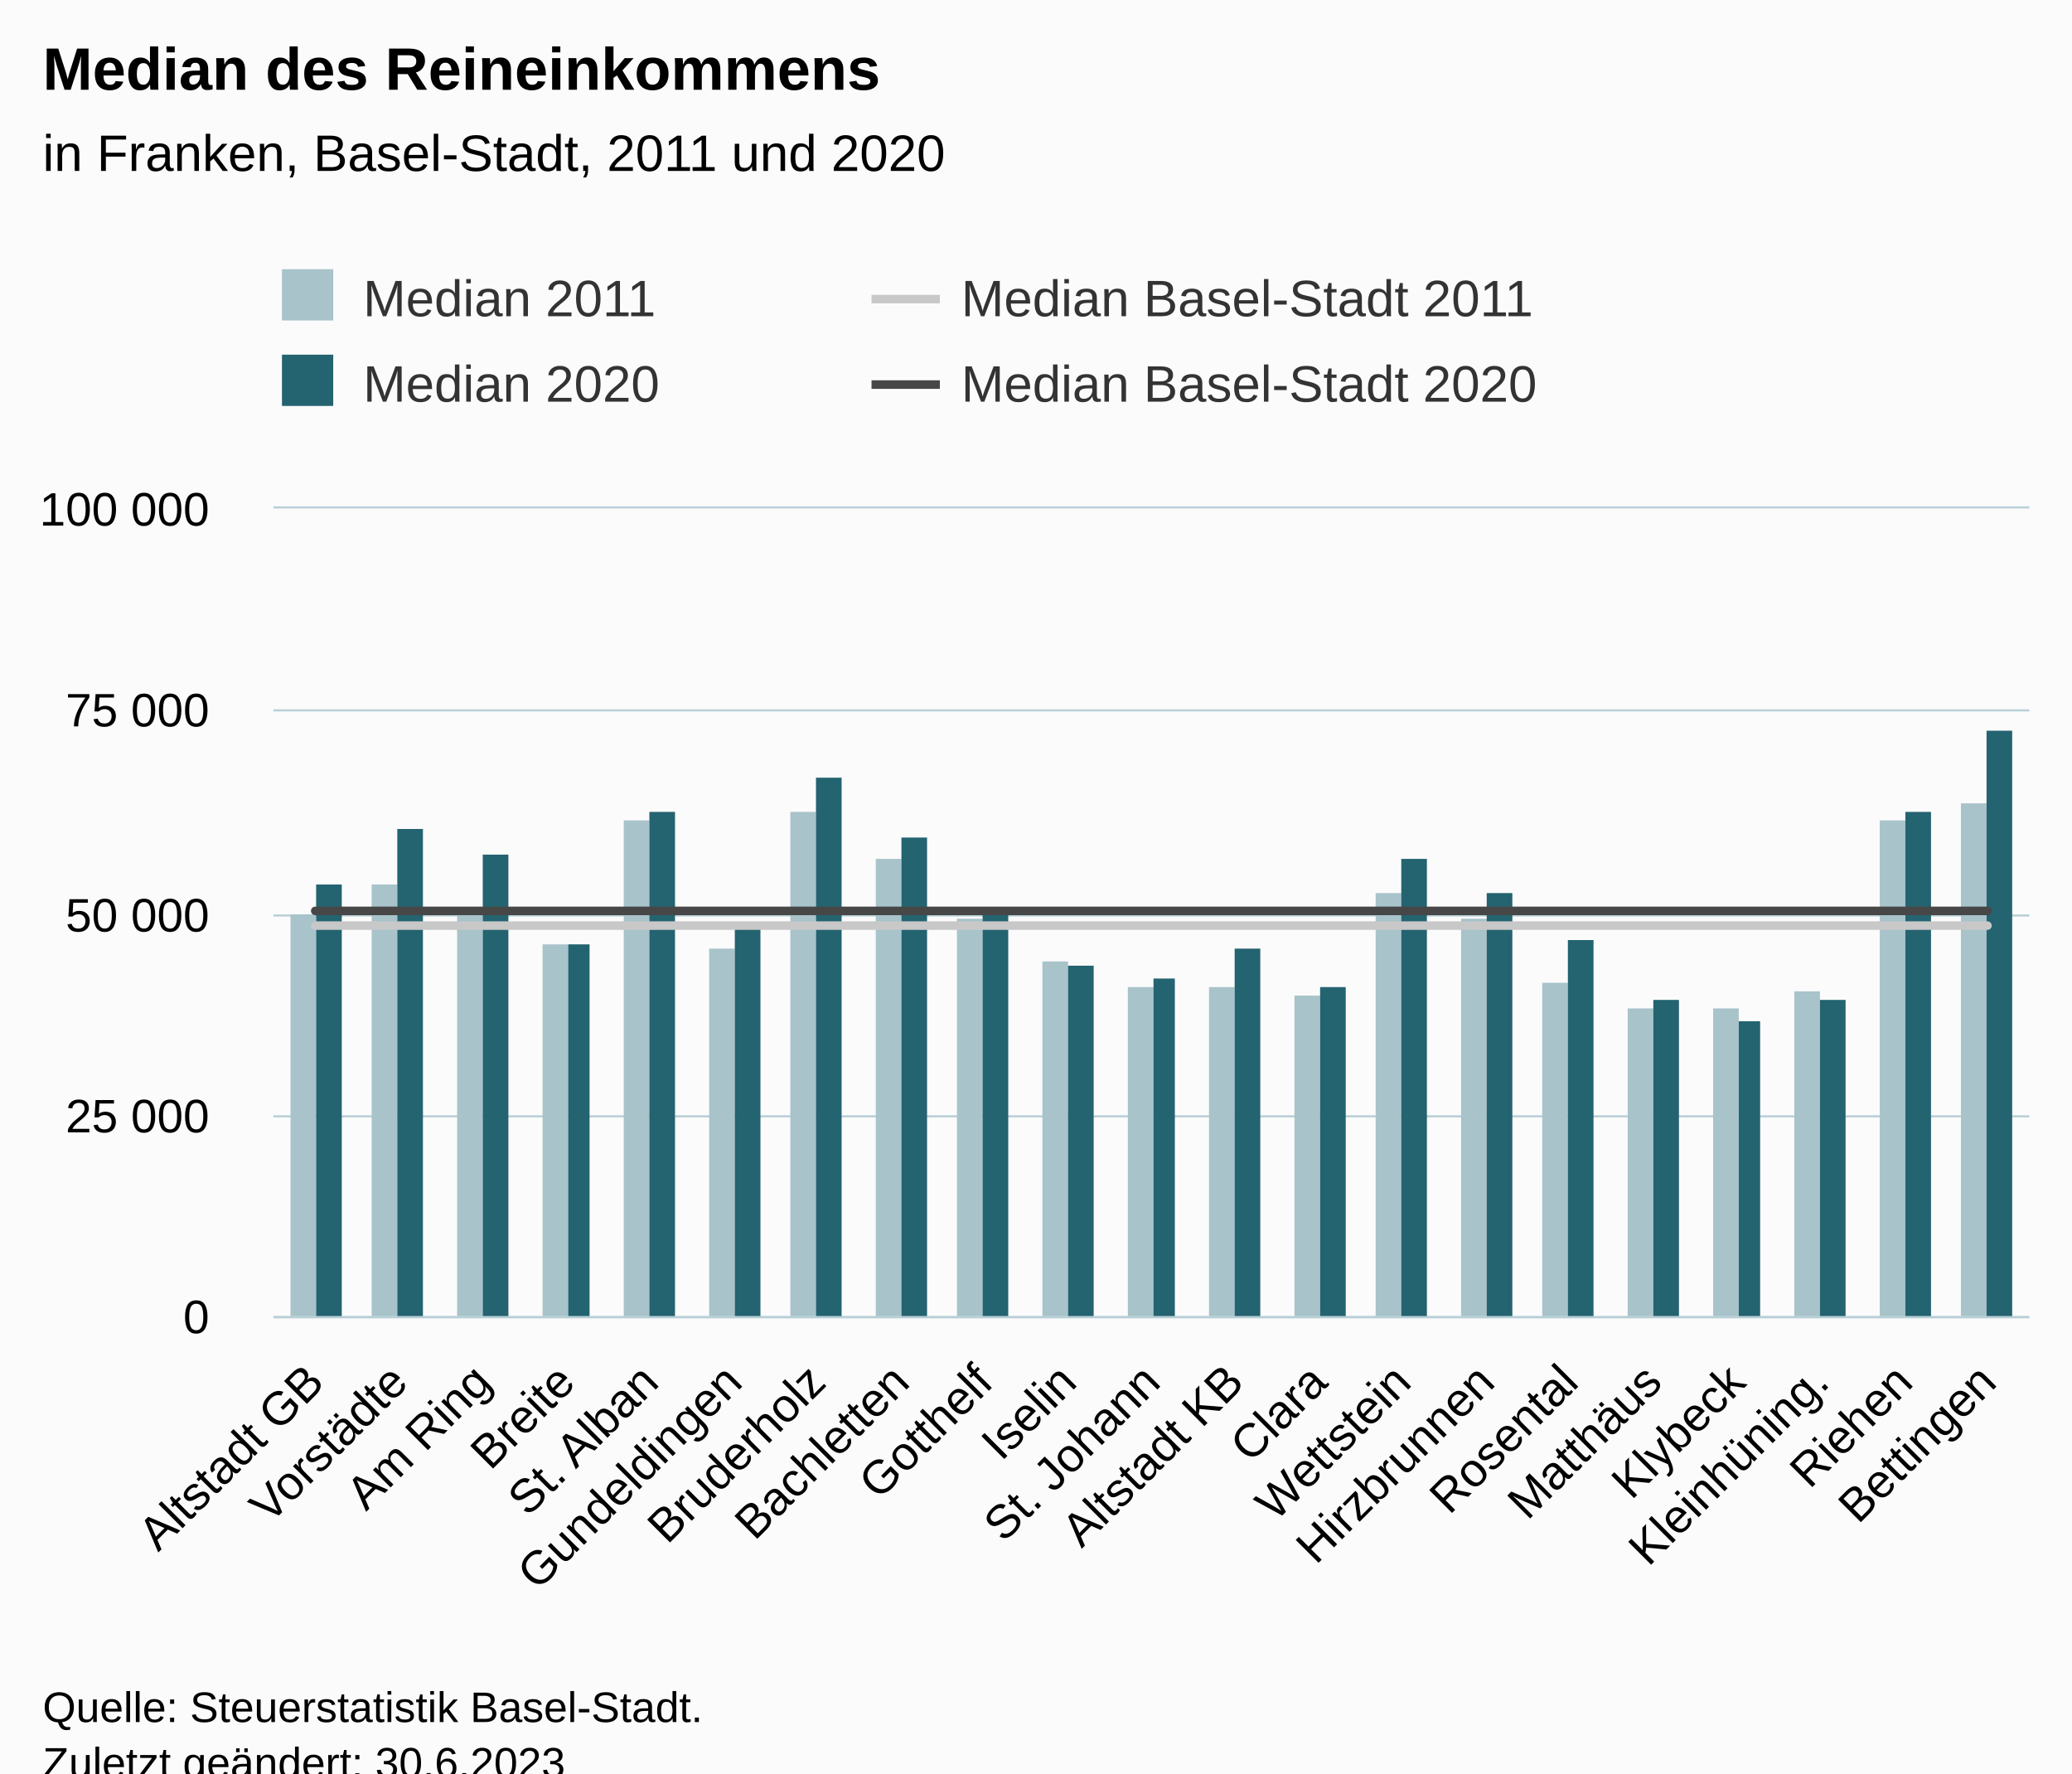
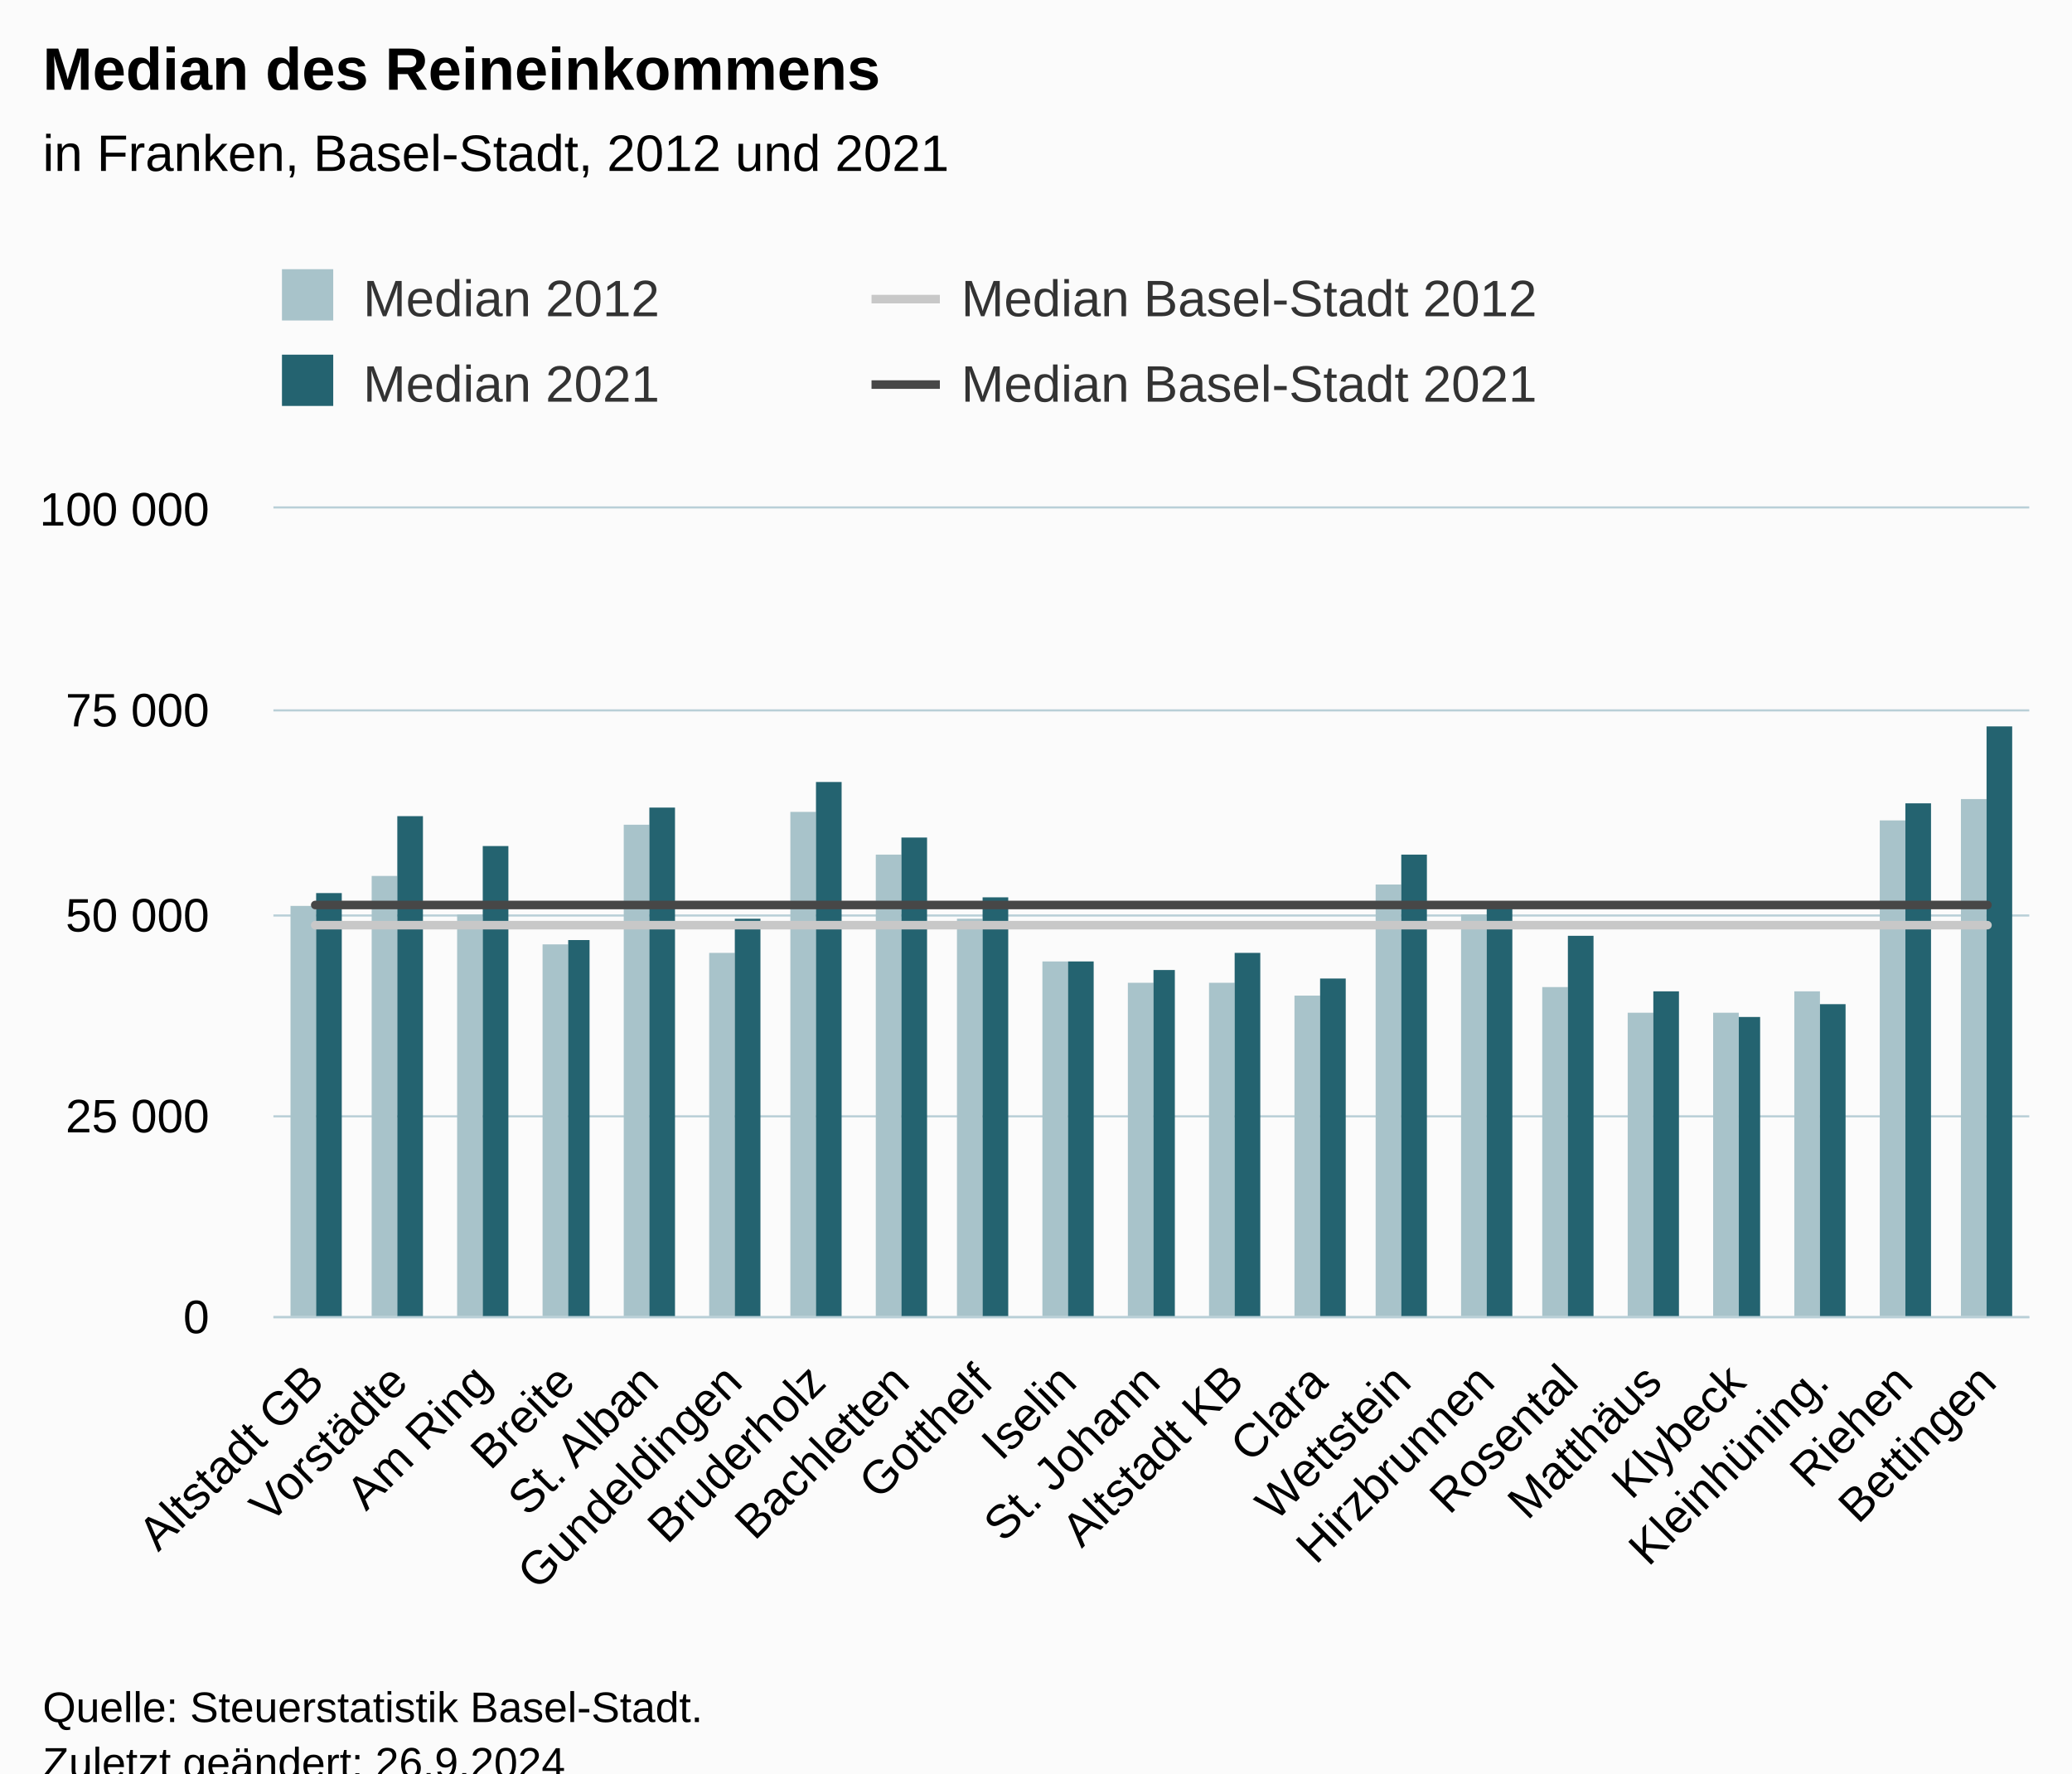
<svg xmlns="http://www.w3.org/2000/svg" version="1.1" class="highcharts-root" style="font-family:Arial;font-size:12px;" viewBox="0 0 485 415">
  <defs>
-     <clipPath id="highcharts-d0fnaem-91-">
+     <clipPath id="highcharts-e25sydo-91-">
      <rect x="0" y="0" width="411" height="189" fill="none" />
    </clipPath>
-     <clipPath id="highcharts-d0fnaem-113-">
+     <clipPath id="highcharts-e25sydo-113-">
      <rect x="0" y="0" width="411" height="189" fill="none" />
    </clipPath>
-     <clipPath id="highcharts-d0fnaem-177-">
+     <clipPath id="highcharts-e25sydo-177-">
      <rect x="64" y="119" width="411" height="189" fill="none" />
    </clipPath>
  </defs>
  <rect fill="#fbfbfb" class="highcharts-background" x="0" y="0" width="485" height="428" rx="0" ry="0" />
  <rect fill="none" class="highcharts-plot-background" x="64" y="119" width="411" height="189" />
  <g class="highcharts-pane-group" data-z-index="0" />
  <g class="highcharts-grid highcharts-xaxis-grid" data-z-index="1">
    <path fill="none" data-z-index="1" class="highcharts-grid-line" d="M 83.5 119 L 83.5 308" opacity="1" />
    <path fill="none" data-z-index="1" class="highcharts-grid-line" d="M 102.5 119 L 102.5 308" opacity="1" />
    <path fill="none" data-z-index="1" class="highcharts-grid-line" d="M 122.5 119 L 122.5 308" opacity="1" />
    <path fill="none" data-z-index="1" class="highcharts-grid-line" d="M 141.5 119 L 141.5 308" opacity="1" />
    <path fill="none" data-z-index="1" class="highcharts-grid-line" d="M 161.5 119 L 161.5 308" opacity="1" />
    <path fill="none" data-z-index="1" class="highcharts-grid-line" d="M 180.5 119 L 180.5 308" opacity="1" />
    <path fill="none" data-z-index="1" class="highcharts-grid-line" d="M 200.5 119 L 200.5 308" opacity="1" />
    <path fill="none" data-z-index="1" class="highcharts-grid-line" d="M 220.5 119 L 220.5 308" opacity="1" />
    <path fill="none" data-z-index="1" class="highcharts-grid-line" d="M 239.5 119 L 239.5 308" opacity="1" />
    <path fill="none" data-z-index="1" class="highcharts-grid-line" d="M 259.5 119 L 259.5 308" opacity="1" />
    <path fill="none" data-z-index="1" class="highcharts-grid-line" d="M 278.5 119 L 278.5 308" opacity="1" />
    <path fill="none" data-z-index="1" class="highcharts-grid-line" d="M 298.5 119 L 298.5 308" opacity="1" />
    <path fill="none" data-z-index="1" class="highcharts-grid-line" d="M 317.5 119 L 317.5 308" opacity="1" />
    <path fill="none" data-z-index="1" class="highcharts-grid-line" d="M 337.5 119 L 337.5 308" opacity="1" />
    <path fill="none" data-z-index="1" class="highcharts-grid-line" d="M 357.5 119 L 357.5 308" opacity="1" />
    <path fill="none" data-z-index="1" class="highcharts-grid-line" d="M 376.5 119 L 376.5 308" opacity="1" />
    <path fill="none" data-z-index="1" class="highcharts-grid-line" d="M 396.5 119 L 396.5 308" opacity="1" />
    <path fill="none" data-z-index="1" class="highcharts-grid-line" d="M 415.5 119 L 415.5 308" opacity="1" />
    <path fill="none" data-z-index="1" class="highcharts-grid-line" d="M 435.5 119 L 435.5 308" opacity="1" />
    <path fill="none" data-z-index="1" class="highcharts-grid-line" d="M 454.5 119 L 454.5 308" opacity="1" />
    <path fill="none" data-z-index="1" class="highcharts-grid-line" d="M 474.5 119 L 474.5 308" opacity="1" />
    <path fill="none" data-z-index="1" class="highcharts-grid-line" d="M 63.5 119 L 63.5 308" opacity="1" />
  </g>
  <g class="highcharts-grid highcharts-yaxis-grid" data-z-index="1">
    <path fill="none" stroke="#B9CFD7" stroke-width="0.5" data-z-index="1" class="highcharts-grid-line" d="M 64 308.25 L 475 308.25" opacity="1" />
    <path fill="none" stroke="#B9CFD7" stroke-width="0.5" data-z-index="1" class="highcharts-grid-line" d="M 64 261.25 L 475 261.25" opacity="1" />
    <path fill="none" stroke="#B9CFD7" stroke-width="0.5" data-z-index="1" class="highcharts-grid-line" d="M 64 214.25 L 475 214.25" opacity="1" />
    <path fill="none" stroke="#B9CFD7" stroke-width="0.5" data-z-index="1" class="highcharts-grid-line" d="M 64 166.25 L 475 166.25" opacity="1" />
    <path fill="none" stroke="#B9CFD7" stroke-width="0.5" data-z-index="1" class="highcharts-grid-line" d="M 64 118.75 L 475 118.75" opacity="1" />
  </g>
  <rect fill="none" class="highcharts-plot-border" data-z-index="1" x="64" y="119" width="411" height="189" />
  <g class="highcharts-axis highcharts-xaxis" data-z-index="2">
    <path fill="none" class="highcharts-axis-line" stroke="#B9CFD7" stroke-width="0.5" data-z-index="7" d="M 64 308.25 L 475 308.25" />
  </g>
  <g class="highcharts-axis highcharts-yaxis" data-z-index="2">
    <path fill="none" class="highcharts-axis-line" data-z-index="7" d="M 64 119 L 64 308" />
  </g>
  <g class="highcharts-series-group" data-z-index="3">
-     <g class="highcharts-series highcharts-series-0 highcharts-column-series" data-z-index="0.1" opacity="1" transform="translate(64,119) scale(1 1)" clip-path="url(#highcharts-d0fnaem-113-)">
-       <rect x="4" y="95" width="6" height="95" fill="#A8C3CA" opacity="1" class="highcharts-point" />
-       <rect x="23" y="88" width="6" height="102" fill="#A8C3CA" opacity="1" class="highcharts-point" />
+     <g class="highcharts-series highcharts-series-0 highcharts-column-series" data-z-index="0.1" opacity="1" transform="translate(64,119) scale(1 1)" clip-path="url(#highcharts-e25sydo-113-)">
+       <rect x="4" y="93" width="6" height="97" fill="#A8C3CA" opacity="1" class="highcharts-point" />
+       <rect x="23" y="86" width="6" height="104" fill="#A8C3CA" opacity="1" class="highcharts-point" />
      <rect x="43" y="95" width="6" height="95" fill="#A8C3CA" opacity="1" class="highcharts-point" />
      <rect x="63" y="102" width="6" height="88" fill="#A8C3CA" opacity="1" class="highcharts-point" />
-       <rect x="82" y="73" width="6" height="117" fill="#A8C3CA" opacity="1" class="highcharts-point" />
-       <rect x="102" y="103" width="6" height="87" fill="#A8C3CA" opacity="1" class="highcharts-point" />
+       <rect x="82" y="74" width="6" height="116" fill="#A8C3CA" opacity="1" class="highcharts-point" />
+       <rect x="102" y="104" width="6" height="86" fill="#A8C3CA" opacity="1" class="highcharts-point" />
      <rect x="121" y="71" width="6" height="119" fill="#A8C3CA" opacity="1" class="highcharts-point" />
-       <rect x="141" y="82" width="6" height="108" fill="#A8C3CA" opacity="1" class="highcharts-point" />
+       <rect x="141" y="81" width="6" height="109" fill="#A8C3CA" opacity="1" class="highcharts-point" />
      <rect x="160" y="96" width="6" height="94" fill="#A8C3CA" opacity="1" class="highcharts-point" />
      <rect x="180" y="106" width="6" height="84" fill="#A8C3CA" opacity="1" class="highcharts-point" />
-       <rect x="200" y="112" width="6" height="78" fill="#A8C3CA" opacity="1" class="highcharts-point" />
-       <rect x="219" y="112" width="6" height="78" fill="#A8C3CA" opacity="1" class="highcharts-point" />
+       <rect x="200" y="111" width="6" height="79" fill="#A8C3CA" opacity="1" class="highcharts-point" />
+       <rect x="219" y="111" width="6" height="79" fill="#A8C3CA" opacity="1" class="highcharts-point" />
      <rect x="239" y="114" width="6" height="76" fill="#A8C3CA" opacity="1" class="highcharts-point" />
-       <rect x="258" y="90" width="6" height="100" fill="#A8C3CA" opacity="1" class="highcharts-point" />
-       <rect x="278" y="96" width="6" height="94" fill="#A8C3CA" opacity="1" class="highcharts-point" />
-       <rect x="297" y="111" width="6" height="79" fill="#A8C3CA" opacity="1" class="highcharts-point" />
-       <rect x="317" y="117" width="6" height="73" fill="#A8C3CA" opacity="1" class="highcharts-point" />
-       <rect x="337" y="117" width="6" height="73" fill="#A8C3CA" opacity="1" class="highcharts-point" />
+       <rect x="258" y="88" width="6" height="102" fill="#A8C3CA" opacity="1" class="highcharts-point" />
+       <rect x="278" y="95" width="6" height="95" fill="#A8C3CA" opacity="1" class="highcharts-point" />
+       <rect x="297" y="112" width="6" height="78" fill="#A8C3CA" opacity="1" class="highcharts-point" />
+       <rect x="317" y="118" width="6" height="72" fill="#A8C3CA" opacity="1" class="highcharts-point" />
+       <rect x="337" y="118" width="6" height="72" fill="#A8C3CA" opacity="1" class="highcharts-point" />
      <rect x="356" y="113" width="6" height="77" fill="#A8C3CA" opacity="1" class="highcharts-point" />
      <rect x="376" y="73" width="6" height="117" fill="#A8C3CA" opacity="1" class="highcharts-point" />
-       <rect x="395" y="69" width="6" height="121" fill="#A8C3CA" opacity="1" class="highcharts-point" />
+       <rect x="395" y="68" width="6" height="122" fill="#A8C3CA" opacity="1" class="highcharts-point" />
    </g>
    <g class="highcharts-markers highcharts-series-0 highcharts-column-series" data-z-index="0.1" opacity="1" transform="translate(64,119) scale(1 1)" clip-path="none" />
-     <g class="highcharts-series highcharts-series-1 highcharts-column-series" data-z-index="0.1" opacity="1" transform="translate(64,119) scale(1 1)" clip-path="url(#highcharts-d0fnaem-113-)">
-       <rect x="10" y="88" width="6" height="102" fill="#246370" opacity="1" class="highcharts-point" />
-       <rect x="29" y="75" width="6" height="115" fill="#246370" opacity="1" class="highcharts-point" />
-       <rect x="49" y="81" width="6" height="109" fill="#246370" opacity="1" class="highcharts-point" />
-       <rect x="69" y="102" width="5" height="88" fill="#246370" opacity="1" class="highcharts-point" />
-       <rect x="88" y="71" width="6" height="119" fill="#246370" opacity="1" class="highcharts-point" />
-       <rect x="108" y="98" width="6" height="92" fill="#246370" opacity="1" class="highcharts-point" />
-       <rect x="127" y="63" width="6" height="127" fill="#246370" opacity="1" class="highcharts-point" />
+     <g class="highcharts-series highcharts-series-1 highcharts-column-series" data-z-index="0.1" opacity="1" transform="translate(64,119) scale(1 1)" clip-path="url(#highcharts-e25sydo-113-)">
+       <rect x="10" y="90" width="6" height="100" fill="#246370" opacity="1" class="highcharts-point" />
+       <rect x="29" y="72" width="6" height="118" fill="#246370" opacity="1" class="highcharts-point" />
+       <rect x="49" y="79" width="6" height="111" fill="#246370" opacity="1" class="highcharts-point" />
+       <rect x="69" y="101" width="5" height="89" fill="#246370" opacity="1" class="highcharts-point" />
+       <rect x="88" y="70" width="6" height="120" fill="#246370" opacity="1" class="highcharts-point" />
+       <rect x="108" y="96" width="6" height="94" fill="#246370" opacity="1" class="highcharts-point" />
+       <rect x="127" y="64" width="6" height="126" fill="#246370" opacity="1" class="highcharts-point" />
      <rect x="147" y="77" width="6" height="113" fill="#246370" opacity="1" class="highcharts-point" />
-       <rect x="166" y="94" width="6" height="96" fill="#246370" opacity="1" class="highcharts-point" />
-       <rect x="186" y="107" width="6" height="83" fill="#246370" opacity="1" class="highcharts-point" />
-       <rect x="206" y="110" width="5" height="80" fill="#246370" opacity="1" class="highcharts-point" />
-       <rect x="225" y="103" width="6" height="87" fill="#246370" opacity="1" class="highcharts-point" />
-       <rect x="245" y="112" width="6" height="78" fill="#246370" opacity="1" class="highcharts-point" />
-       <rect x="264" y="82" width="6" height="108" fill="#246370" opacity="1" class="highcharts-point" />
-       <rect x="284" y="90" width="6" height="100" fill="#246370" opacity="1" class="highcharts-point" />
-       <rect x="303" y="101" width="6" height="89" fill="#246370" opacity="1" class="highcharts-point" />
-       <rect x="323" y="115" width="6" height="75" fill="#246370" opacity="1" class="highcharts-point" />
-       <rect x="343" y="120" width="5" height="70" fill="#246370" opacity="1" class="highcharts-point" />
-       <rect x="362" y="115" width="6" height="75" fill="#246370" opacity="1" class="highcharts-point" />
-       <rect x="382" y="71" width="6" height="119" fill="#246370" opacity="1" class="highcharts-point" />
-       <rect x="401" y="52" width="6" height="138" fill="#246370" opacity="1" class="highcharts-point" />
+       <rect x="166" y="91" width="6" height="99" fill="#246370" opacity="1" class="highcharts-point" />
+       <rect x="186" y="106" width="6" height="84" fill="#246370" opacity="1" class="highcharts-point" />
+       <rect x="206" y="108" width="5" height="82" fill="#246370" opacity="1" class="highcharts-point" />
+       <rect x="225" y="104" width="6" height="86" fill="#246370" opacity="1" class="highcharts-point" />
+       <rect x="245" y="110" width="6" height="80" fill="#246370" opacity="1" class="highcharts-point" />
+       <rect x="264" y="81" width="6" height="109" fill="#246370" opacity="1" class="highcharts-point" />
+       <rect x="284" y="92" width="6" height="98" fill="#246370" opacity="1" class="highcharts-point" />
+       <rect x="303" y="100" width="6" height="90" fill="#246370" opacity="1" class="highcharts-point" />
+       <rect x="323" y="113" width="6" height="77" fill="#246370" opacity="1" class="highcharts-point" />
+       <rect x="343" y="119" width="5" height="71" fill="#246370" opacity="1" class="highcharts-point" />
+       <rect x="362" y="116" width="6" height="74" fill="#246370" opacity="1" class="highcharts-point" />
+       <rect x="382" y="69" width="6" height="121" fill="#246370" opacity="1" class="highcharts-point" />
+       <rect x="401" y="51" width="6" height="139" fill="#246370" opacity="1" class="highcharts-point" />
    </g>
    <g class="highcharts-markers highcharts-series-1 highcharts-column-series" data-z-index="0.1" opacity="1" transform="translate(64,119) scale(1 1)" clip-path="none" />
-     <g class="highcharts-series highcharts-series-2 highcharts-line-series" data-z-index="0.1" opacity="1" transform="translate(64,119) scale(1 1)" clip-path="url(#highcharts-d0fnaem-113-)">
-       <path fill="none" d="M 9.786 97.618 L 29.357 97.618 L 48.929 97.618 L 68.5 97.618 L 88.071 97.618 L 107.643 97.618 L 127.214 97.618 L 146.786 97.618 L 166.357 97.618 L 185.929 97.618 L 205.5 97.618 L 225.071 97.618 L 244.643 97.618 L 264.214 97.618 L 283.786 97.618 L 303.357 97.618 L 322.929 97.618 L 342.5 97.618 L 362.071 97.618 L 381.643 97.618 L 401.214 97.618" class="highcharts-graph" data-z-index="1" stroke="#C8C8C8" stroke-width="2" stroke-linejoin="round" stroke-linecap="round" />
+     <g class="highcharts-series highcharts-series-2 highcharts-line-series" data-z-index="0.1" opacity="1" transform="translate(64,119) scale(1 1)" clip-path="url(#highcharts-e25sydo-113-)">
+       <path fill="none" d="M 9.786 97.507 L 29.357 97.507 L 48.929 97.507 L 68.5 97.507 L 88.071 97.507 L 107.643 97.507 L 127.214 97.507 L 146.786 97.507 L 166.357 97.507 L 185.929 97.507 L 205.5 97.507 L 225.071 97.507 L 244.643 97.507 L 264.214 97.507 L 283.786 97.507 L 303.357 97.507 L 322.929 97.507 L 342.5 97.507 L 362.071 97.507 L 381.643 97.507 L 401.214 97.507" class="highcharts-graph" data-z-index="1" stroke="#C8C8C8" stroke-width="2" stroke-linejoin="round" stroke-linecap="round" />
    </g>
    <g class="highcharts-markers highcharts-series-2 highcharts-line-series" data-z-index="0.1" opacity="1" transform="translate(64,119) scale(1 1)" clip-path="none" />
-     <g class="highcharts-series highcharts-series-3 highcharts-line-series" data-z-index="0.1" opacity="1" transform="translate(64,119) scale(1 1)" clip-path="url(#highcharts-d0fnaem-113-)">
-       <path fill="none" d="M 9.786 94.171 L 29.357 94.171 L 48.929 94.171 L 68.5 94.171 L 88.071 94.171 L 107.643 94.171 L 127.214 94.171 L 146.786 94.171 L 166.357 94.171 L 185.929 94.171 L 205.5 94.171 L 225.071 94.171 L 244.643 94.171 L 264.214 94.171 L 283.786 94.171 L 303.357 94.171 L 322.929 94.171 L 342.5 94.171 L 362.071 94.171 L 381.643 94.171 L 401.214 94.171" class="highcharts-graph" data-z-index="1" stroke="#474747" stroke-width="2" stroke-linejoin="round" stroke-linecap="round" />
+     <g class="highcharts-series highcharts-series-3 highcharts-line-series" data-z-index="0.1" opacity="1" transform="translate(64,119) scale(1 1)" clip-path="url(#highcharts-e25sydo-113-)">
+       <path fill="none" d="M 9.786 92.79 L 29.357 92.79 L 48.929 92.79 L 68.5 92.79 L 88.071 92.79 L 107.643 92.79 L 127.214 92.79 L 146.786 92.79 L 166.357 92.79 L 185.929 92.79 L 205.5 92.79 L 225.071 92.79 L 244.643 92.79 L 264.214 92.79 L 283.786 92.79 L 303.357 92.79 L 322.929 92.79 L 342.5 92.79 L 362.071 92.79 L 381.643 92.79 L 401.214 92.79" class="highcharts-graph" data-z-index="1" stroke="#474747" stroke-width="2" stroke-linejoin="round" stroke-linecap="round" />
    </g>
    <g class="highcharts-markers highcharts-series-3 highcharts-line-series" data-z-index="0.1" opacity="1" transform="translate(64,119) scale(1 1)" clip-path="none" />
  </g>
  <text x="10" text-anchor="start" class="highcharts-title" data-z-index="4" style="color:#000000;font-size:14px;font-weight:bold;fill:#000000;" y="21">
    <tspan>Median des Reineinkommens</tspan>
  </text>
  <text x="10" text-anchor="start" class="highcharts-subtitle" data-z-index="4" style="color:#000000;font-size:12px;font-weight:normal;fill:#000000;" y="40">
-     <tspan>in Franken, Basel-Stadt, 2011 und 2020</tspan>
+     <tspan>in Franken, Basel-Stadt, 2012 und 2021</tspan>
  </text>
  <text x="10" text-anchor="start" class="highcharts-caption" data-z-index="4" style="color:#666666;fill:#666666;" y="385" />
  <g class="highcharts-legend" data-z-index="7" transform="translate(56,56)">
    <rect fill="none" class="highcharts-legend-box" rx="0" ry="0" x="0" y="0" width="276" height="51" visibility="visible" />
    <g data-z-index="1">
      <g>
        <g class="highcharts-legend-item highcharts-column-series highcharts-color-undefined highcharts-series-0" data-z-index="1" transform="translate(8,3)">
          <text x="21" style="color:#333333;cursor:pointer;font-size:12px;font-weight:normal;white-space:nowrap;fill:#333333;" text-anchor="start" data-z-index="2" y="15">
-             <tspan>Median 2011</tspan>
+             <tspan>Median 2012</tspan>
          </text>
          <rect x="2" y="4" width="12" height="12" fill="#A8C3CA" class="highcharts-point" data-z-index="3" />
        </g>
        <g class="highcharts-legend-item highcharts-line-series highcharts-color-undefined highcharts-series-2" data-z-index="1" transform="translate(148,3)">
          <path fill="none" d="M 0 11 L 16 11" class="highcharts-graph" stroke="#C8C8C8" stroke-width="2" />
          <text x="21" y="15" style="color:#333333;cursor:pointer;font-size:12px;font-weight:normal;white-space:nowrap;fill:#333333;" text-anchor="start" data-z-index="2">
-             <tspan>Median Basel-Stadt 2011</tspan>
+             <tspan>Median Basel-Stadt 2012</tspan>
          </text>
        </g>
        <g class="highcharts-legend-item highcharts-column-series highcharts-color-undefined highcharts-series-1" data-z-index="1" transform="translate(8,23)">
          <text x="21" y="15" style="color:#333333;cursor:pointer;font-size:12px;font-weight:normal;white-space:nowrap;fill:#333333;" text-anchor="start" data-z-index="2">
-             <tspan>Median 2020</tspan>
+             <tspan>Median 2021</tspan>
          </text>
          <rect x="2" y="4" width="12" height="12" fill="#246370" class="highcharts-point" data-z-index="3" />
        </g>
        <g class="highcharts-legend-item highcharts-line-series highcharts-color-undefined highcharts-series-3" data-z-index="1" transform="translate(148,23)">
          <path fill="none" d="M 0 11 L 16 11" class="highcharts-graph" stroke="#474747" stroke-width="2" />
          <text x="21" y="15" style="color:#333333;cursor:pointer;font-size:12px;font-weight:normal;white-space:nowrap;fill:#333333;" text-anchor="start" data-z-index="2">
-             <tspan>Median Basel-Stadt 2020</tspan>
+             <tspan>Median Basel-Stadt 2021</tspan>
          </text>
        </g>
      </g>
    </g>
  </g>
  <g class="highcharts-axis-labels highcharts-xaxis-labels" data-z-index="7">
    <text x="76.378" style="color:#000000;cursor:default;font-size:11px;fill:#000000;" text-anchor="end" transform="translate(0,0) rotate(-45 76.37844 324)" y="324" opacity="1">
      <tspan>Altstadt GB</tspan>
    </text>
    <text x="95.95" style="color:#000000;cursor:default;font-size:11px;fill:#000000;" text-anchor="end" transform="translate(0,0) rotate(-45 95.94987 324)" y="324" opacity="1">Vorstädte</text>
    <text x="115.521" style="color:#000000;cursor:default;font-size:11px;fill:#000000;" text-anchor="end" transform="translate(0,0) rotate(-45 115.5213 324)" y="324" opacity="1">
      <tspan>Am Ring</tspan>
    </text>
    <text x="135.093" style="color:#000000;cursor:default;font-size:11px;fill:#000000;" text-anchor="end" transform="translate(0,0) rotate(-45 135.0927 324)" y="324" opacity="1">Breite</text>
    <text x="154.664" style="color:#000000;cursor:default;font-size:11px;fill:#000000;" text-anchor="end" transform="translate(0,0) rotate(-45 154.6642 324)" y="324" opacity="1">
      <tspan>St. Alban</tspan>
    </text>
    <text x="174.236" style="color:#000000;cursor:default;font-size:11px;fill:#000000;" text-anchor="end" transform="translate(0,0) rotate(-45 174.2356 324)" y="324" opacity="1">Gundeldingen</text>
    <text x="193.807" style="color:#000000;cursor:default;font-size:11px;fill:#000000;" text-anchor="end" transform="translate(0,0) rotate(-45 193.807 324)" y="324" opacity="1">Bruderholz</text>
    <text x="213.378" style="color:#000000;cursor:default;font-size:11px;fill:#000000;" text-anchor="end" transform="translate(0,0) rotate(-45 213.3784 324)" y="324" opacity="1">Bachletten</text>
    <text x="232.95" style="color:#000000;cursor:default;font-size:11px;fill:#000000;" text-anchor="end" transform="translate(0,0) rotate(-45 232.9499 324)" y="324" opacity="1">Gotthelf</text>
    <text x="252.521" style="color:#000000;cursor:default;font-size:11px;fill:#000000;" text-anchor="end" transform="translate(0,0) rotate(-45 252.5213 324)" y="324" opacity="1">Iselin</text>
    <text x="272.093" style="color:#000000;cursor:default;font-size:11px;fill:#000000;" text-anchor="end" transform="translate(0,0) rotate(-45 272.0927 324)" y="324" opacity="1">
      <tspan>St. Johann</tspan>
    </text>
    <text x="291.664" style="color:#000000;cursor:default;font-size:11px;fill:#000000;" text-anchor="end" transform="translate(0,0) rotate(-45 291.6642 324)" y="324" opacity="1">
      <tspan>Altstadt KB</tspan>
    </text>
    <text x="311.236" style="color:#000000;cursor:default;font-size:11px;fill:#000000;" text-anchor="end" transform="translate(0,0) rotate(-45 311.2356 324)" y="324" opacity="1">Clara</text>
    <text x="330.807" style="color:#000000;cursor:default;font-size:11px;fill:#000000;" text-anchor="end" transform="translate(0,0) rotate(-45 330.807 324)" y="324" opacity="1">Wettstein</text>
    <text x="350.378" style="color:#000000;cursor:default;font-size:11px;fill:#000000;" text-anchor="end" transform="translate(0,0) rotate(-45 350.3784 324)" y="324" opacity="1">Hirzbrunnen</text>
    <text x="369.95" style="color:#000000;cursor:default;font-size:11px;fill:#000000;" text-anchor="end" transform="translate(0,0) rotate(-45 369.9499 324)" y="324" opacity="1">Rosental</text>
    <text x="389.521" style="color:#000000;cursor:default;font-size:11px;fill:#000000;" text-anchor="end" transform="translate(0,0) rotate(-45 389.5213 324)" y="324" opacity="1">Matthäus</text>
    <text x="409.093" style="color:#000000;cursor:default;font-size:11px;fill:#000000;" text-anchor="end" transform="translate(0,0) rotate(-45 409.0927 324)" y="324" opacity="1">Klybeck</text>
    <text x="428.664" style="color:#000000;cursor:default;font-size:11px;fill:#000000;" text-anchor="end" transform="translate(0,0) rotate(-45 428.6642 324)" y="324" opacity="1">Kleinhüning.</text>
    <text x="448.236" style="color:#000000;cursor:default;font-size:11px;fill:#000000;" text-anchor="end" transform="translate(0,0) rotate(-45 448.2356 324)" y="324" opacity="1">Riehen</text>
    <text x="467.807" style="color:#000000;cursor:default;font-size:11px;fill:#000000;" text-anchor="end" transform="translate(0,0) rotate(-45 467.807 324)" y="324" opacity="1">Bettingen</text>
  </g>
  <g class="highcharts-axis-labels highcharts-yaxis-labels" data-z-index="7">
    <text x="49" style="color:black;cursor:default;font-size:11px;fill:black;" text-anchor="end" transform="translate(0,0)" y="312" opacity="1">0</text>
    <text x="49" style="color:black;cursor:default;font-size:11px;fill:black;" text-anchor="end" transform="translate(0,0)" y="265" opacity="1">
      <tspan>25 000</tspan>
    </text>
    <text x="49" style="color:black;cursor:default;font-size:11px;fill:black;" text-anchor="end" transform="translate(0,0)" y="218" opacity="1">
      <tspan>50 000</tspan>
    </text>
    <text x="49" style="color:black;cursor:default;font-size:11px;fill:black;" text-anchor="end" transform="translate(0,0)" y="170" opacity="1">
      <tspan>75 000</tspan>
    </text>
    <text x="49" style="color:black;cursor:default;font-size:11px;fill:black;" text-anchor="end" transform="translate(0,0)" y="123" opacity="1">
      <tspan>100 000</tspan>
    </text>
  </g>
  <text x="10" class="highcharts-credits" text-anchor="start" data-z-index="8" style="cursor:default;color:#000000;font-size:10px;fill:#000000;" y="403">
    <tspan>Quelle: Steuerstatistik Basel-Stadt.</tspan>
-     <tspan x="10" dy="13">Zuletzt geändert: 30.6.2023</tspan>
+     <tspan x="10" dy="13">Zuletzt geändert: 26.9.2024</tspan>
  </text>
-   <g class="highcharts-control-points" data-z-index="99" clip-path="url(#highcharts-d0fnaem-177-)" />
+   <g class="highcharts-control-points" data-z-index="99" clip-path="url(#highcharts-e25sydo-177-)" />
</svg>
